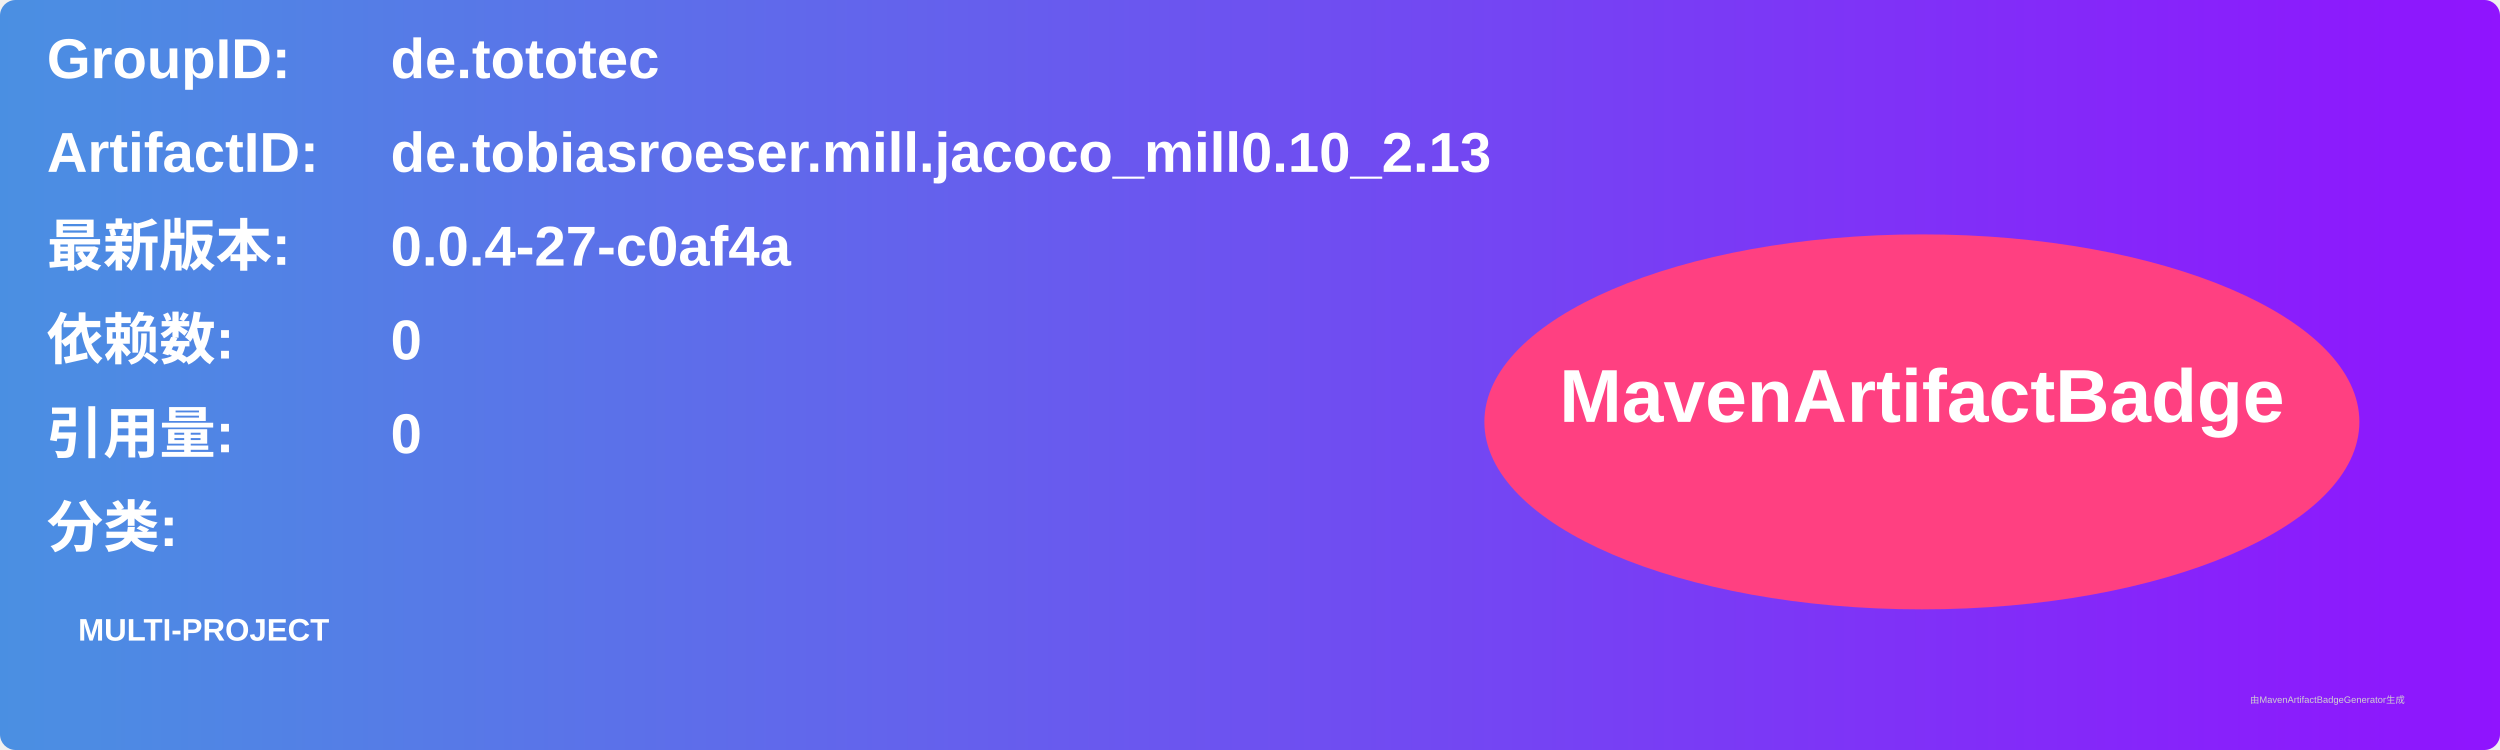
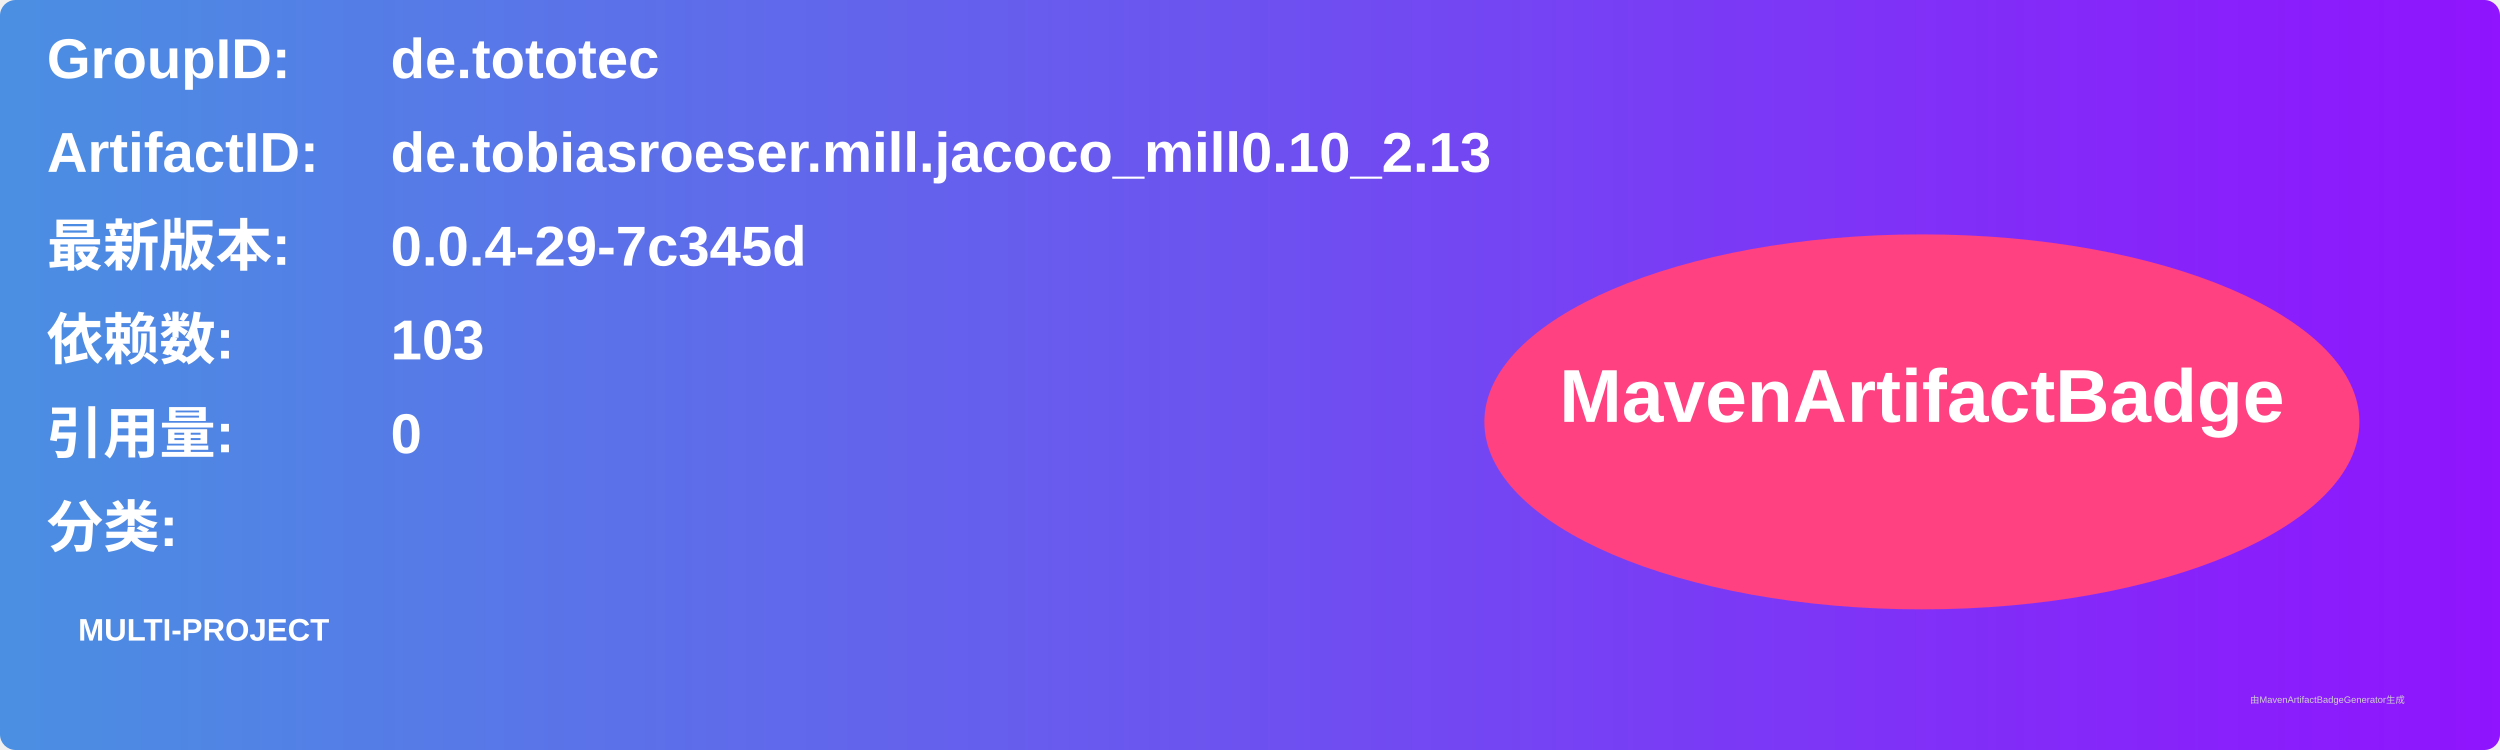
<svg xmlns="http://www.w3.org/2000/svg" width="800" height="240" viewBox="0 0 800 240">
  <linearGradient id="grad" x1="0%" y1="0%" x2="100%" y2="0%">
    <stop offset="0%" stop-color="#4a90e2" />
    <stop offset="100%" stop-color="#9013fe" />
  </linearGradient>
  <rect width="100%" height="100%" rx="5" ry="5" fill="url(#grad)" />
  <g transform="translate(15, 15)">
    <text x="0" y="10" font-family="Arial" font-size="18" fill="white" font-weight="bold" width="260">GroupID:</text>
    <text x="110" y="10" font-family="Arial" font-size="18" fill="white" font-weight="bold" width="460">de.tototec</text>
    <text x="0" y="40" font-family="Arial" font-size="18" fill="white" font-weight="bold" width="260">ArtifactID:</text>
    <text x="110" y="40" font-family="Arial" font-size="18" fill="white" font-weight="bold" width="460">de.tobiasroeser.mill.jacoco_mill0.10_2.13</text>
    <text x="0" y="70" font-family="Arial" font-size="18" fill="white" font-weight="bold">最新版本:</text>
    <text x="110" y="70" font-family="Arial" font-size="18" fill="white" font-weight="bold">
-       <tspan font-weight="bold">0.0.4-27-c0af4a</tspan>
+       <tspan font-weight="bold">0.0.4-29-7c345d</tspan>
    </text>
    <text x="0" y="100" font-family="Arial" font-size="18" fill="white" font-weight="bold">依赖数: </text>
    <text x="110" y="100" font-family="Arial" font-size="18" fill="white">
-       <tspan font-weight="bold">0</tspan>
+       <tspan font-weight="bold">103</tspan>
    </text>
    <text x="0" y="130" font-family="Arial" font-size="18" fill="white" font-weight="bold">引用量: </text>
    <text x="110" y="130" font-family="Arial" font-size="18" fill="white">
      <tspan font-weight="bold">0</tspan>
    </text>
    <text x="0" y="160" font-family="Arial" font-size="18" fill="white" font-weight="bold">分类:</text>
    <text x="10" y="190" font-family="Arial" font-size="10" fill="white">
      <tspan font-weight="bold">MULTI-PROJECT</tspan>
    </text>
    <ellipse cx="600" cy="120" rx="140" ry="60" fill="#ff4081" />
    <text x="600" y="120" text-anchor="middle" font-family="Arial" font-size="24" fill="white" font-weight="bold">MavenArtifactBadge</text>
  </g>
  <text x="720" y="225" font-family="Arial" font-size="3" fill="#d0d0d0">由MavenArtifactBadgeGenerator生成</text>
</svg>
